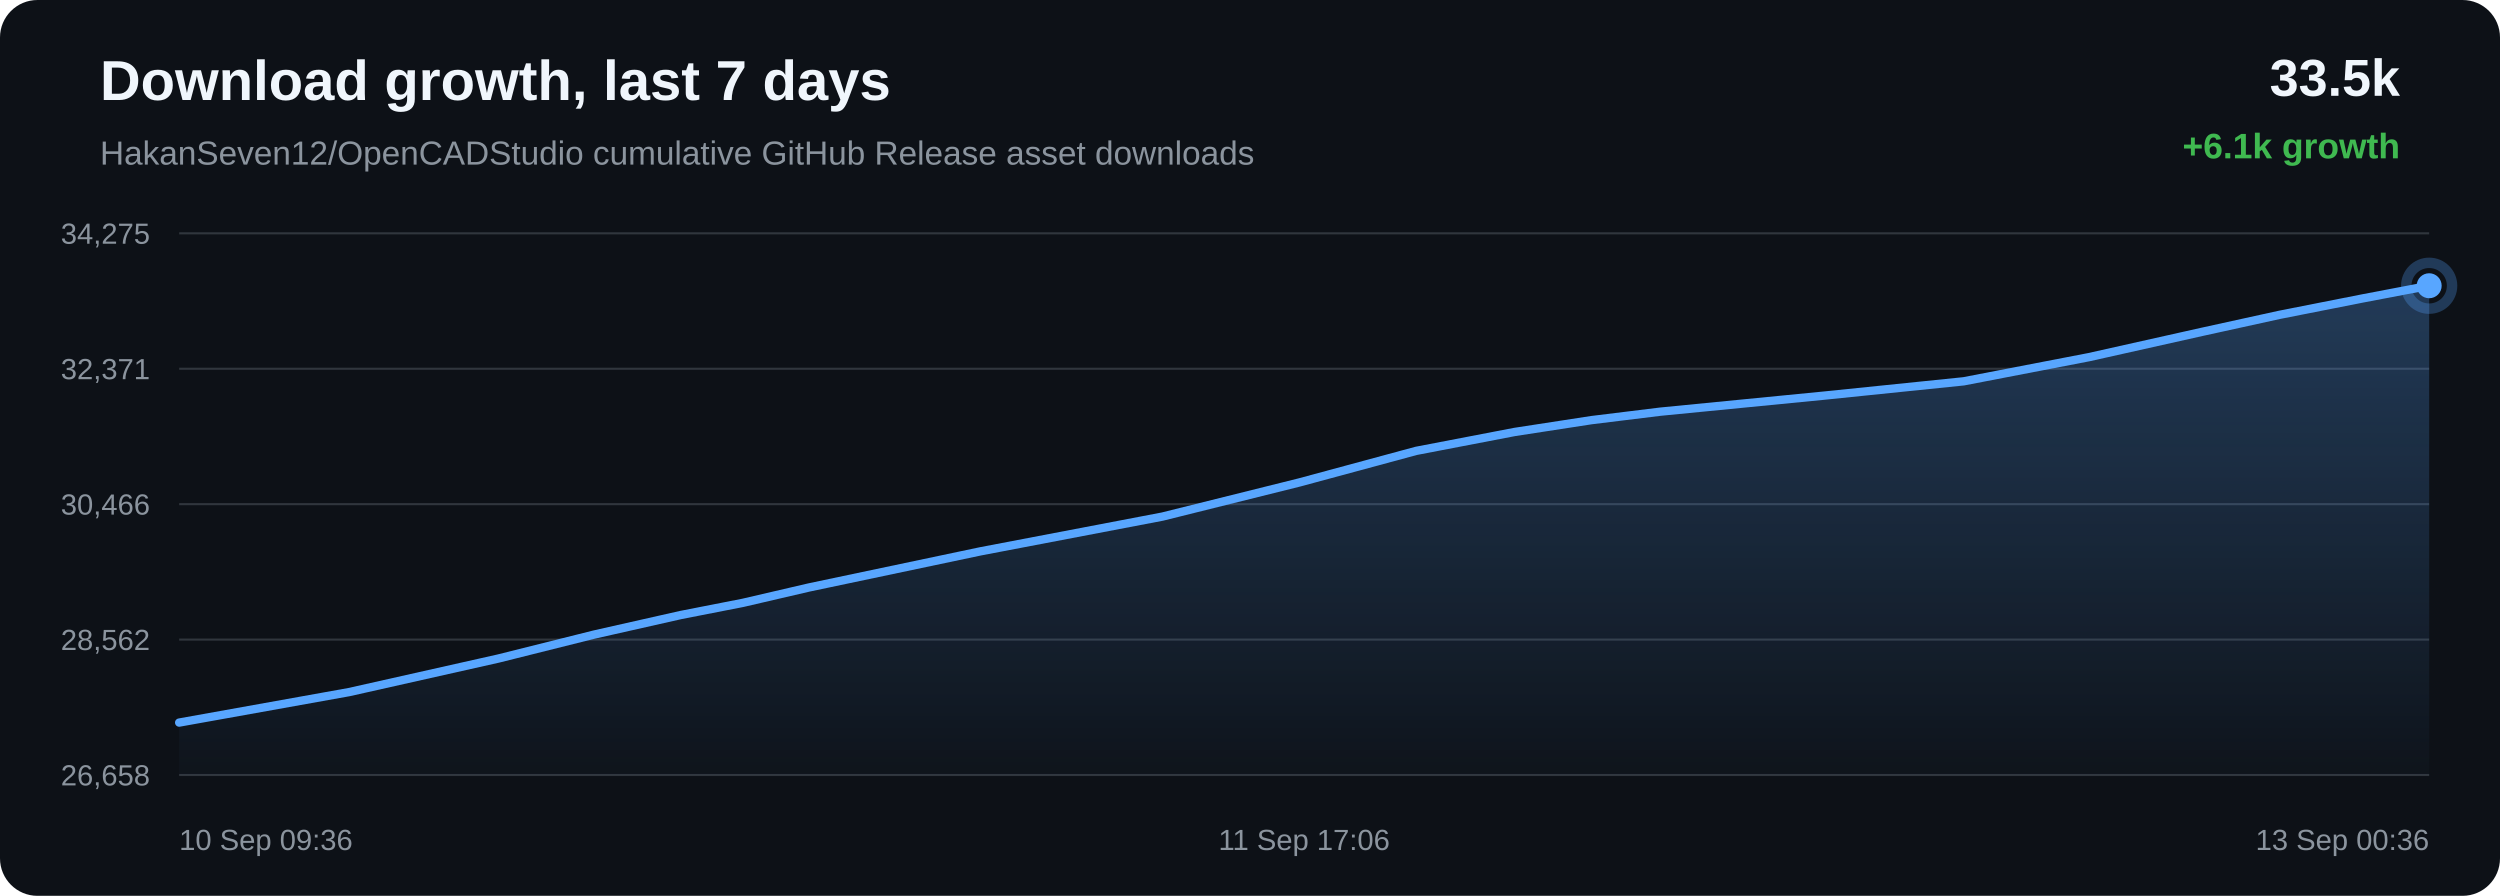
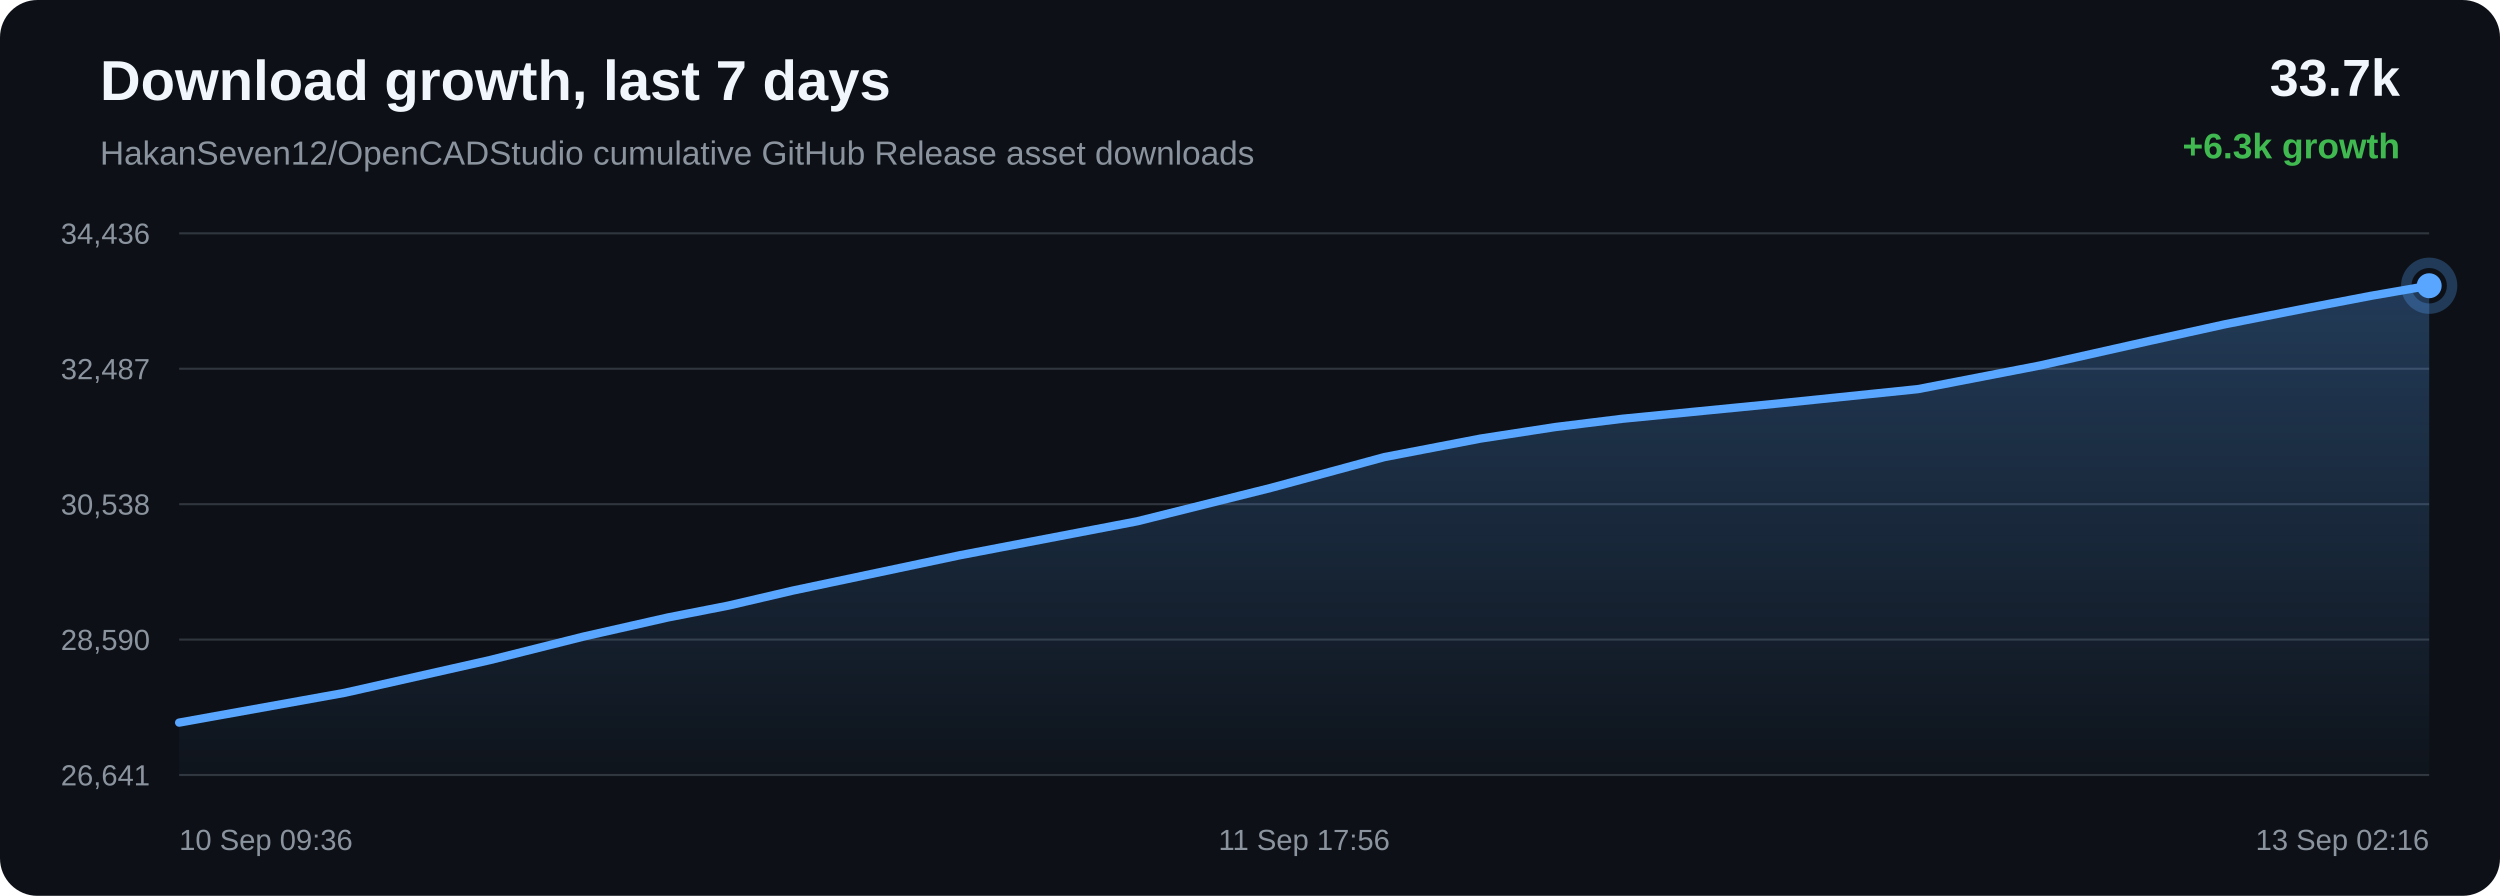
<svg xmlns="http://www.w3.org/2000/svg" width="1200" height="430" viewBox="0 0 1200 430">
  <defs>
    <linearGradient id="area" x1="0" x2="0" y1="0" y2="1">
      <stop offset="0%" stop-color="#58a6ff" stop-opacity="0.28" />
      <stop offset="100%" stop-color="#58a6ff" stop-opacity="0.02" />
    </linearGradient>
  </defs>
  <rect width="100%" height="100%" rx="18" fill="#0d1117" />
  <text x="48" y="48" fill="#f0f6fc" font-family="Arial, sans-serif" font-size="27" font-weight="700">Download growth, last 7 days</text>
  <text x="48" y="79" fill="#8b949e" font-family="Arial, sans-serif" font-size="16">HakanSeven12/OpenCADStudio cumulative GitHub Release asset downloads</text>
-   <text x="1152" y="46" text-anchor="end" fill="#f0f6fc" font-family="Arial, sans-serif" font-size="25" font-weight="700">33.5k</text>
-   <text x="1152" y="76" text-anchor="end" fill="#3fb950" font-family="Arial, sans-serif" font-size="17" font-weight="700">+6.1k growth</text>
+   <text x="1152" y="46" text-anchor="end" fill="#f0f6fc" font-family="Arial, sans-serif" font-size="25" font-weight="700">33.7k</text>
+   <text x="1152" y="76" text-anchor="end" fill="#3fb950" font-family="Arial, sans-serif" font-size="17" font-weight="700">+6.3k growth</text>
  <line x1="86" y1="112.00" x2="1166" y2="112.00" stroke="#30363d" stroke-width="1" />
  <line x1="86" y1="177.00" x2="1166" y2="177.00" stroke="#30363d" stroke-width="1" />
  <line x1="86" y1="242.00" x2="1166" y2="242.00" stroke="#30363d" stroke-width="1" />
  <line x1="86" y1="307.00" x2="1166" y2="307.00" stroke="#30363d" stroke-width="1" />
  <line x1="86" y1="372.00" x2="1166" y2="372.00" stroke="#30363d" stroke-width="1" />
-   <text x="72" y="117.00" text-anchor="end" fill="#8b949e" font-family="Arial, sans-serif" font-size="14">34,275</text>
-   <text x="72" y="182.00" text-anchor="end" fill="#8b949e" font-family="Arial, sans-serif" font-size="14">32,371</text>
-   <text x="72" y="247.00" text-anchor="end" fill="#8b949e" font-family="Arial, sans-serif" font-size="14">30,466</text>
-   <text x="72" y="312.00" text-anchor="end" fill="#8b949e" font-family="Arial, sans-serif" font-size="14">28,562</text>
-   <text x="72" y="377.00" text-anchor="end" fill="#8b949e" font-family="Arial, sans-serif" font-size="14">26,658</text>
-   <path d="M 86.00 346.84 L 167.58 332.20 L 239.26 316.09 L 285.19 304.59 L 326.80 295.20 L 356.61 289.36 L 388.30 281.99 L 470.58 264.65 L 557.98 247.96 L 623.73 231.57 L 679.75 216.42 L 727.03 207.34 L 763.86 201.67 L 796.88 197.61 L 875.65 189.89 L 942.57 183.03 L 1002.71 171.43 L 1056.73 159.34 L 1094.17 151.12 L 1134.15 143.23 L 1166.00 137.16 L 1166.00 372.00 L 86.00 372.00 Z" fill="url(#area)" />
-   <path d="M 86.00 346.84 L 167.58 332.20 L 239.26 316.09 L 285.19 304.59 L 326.80 295.20 L 356.61 289.36 L 388.30 281.99 L 470.58 264.65 L 557.98 247.96 L 623.73 231.57 L 679.75 216.42 L 727.03 207.34 L 763.86 201.67 L 796.88 197.61 L 875.65 189.89 L 942.57 183.03 L 1002.71 171.43 L 1056.73 159.34 L 1094.17 151.12 L 1134.15 143.23 L 1166.00 137.16" fill="none" stroke="#58a6ff" stroke-width="4" stroke-linecap="round" stroke-linejoin="round" />
-   <circle cx="1166.00" cy="137.16" r="6" fill="#58a6ff" />
-   <circle cx="1166.00" cy="137.16" r="11" fill="none" stroke="#58a6ff" stroke-opacity="0.28" stroke-width="5" />
+   <text x="72" y="117.00" text-anchor="end" fill="#8b949e" font-family="Arial, sans-serif" font-size="14">34,436</text>
+   <text x="72" y="182.00" text-anchor="end" fill="#8b949e" font-family="Arial, sans-serif" font-size="14">32,487</text>
+   <text x="72" y="247.00" text-anchor="end" fill="#8b949e" font-family="Arial, sans-serif" font-size="14">30,538</text>
+   <text x="72" y="312.00" text-anchor="end" fill="#8b949e" font-family="Arial, sans-serif" font-size="14">28,590</text>
+   <text x="72" y="377.00" text-anchor="end" fill="#8b949e" font-family="Arial, sans-serif" font-size="14">26,641</text>
+   <path d="M 86.00 346.85 L 165.49 332.54 L 235.33 316.80 L 280.08 305.56 L 320.62 296.38 L 349.67 290.68 L 380.54 283.48 L 460.71 266.53 L 545.86 250.22 L 609.93 234.21 L 664.51 219.40 L 710.58 210.53 L 746.47 204.99 L 778.64 201.02 L 855.39 193.49 L 920.59 186.78 L 979.19 175.44 L 1031.82 163.63 L 1068.30 155.59 L 1107.25 147.89 L 1138.28 141.95 L 1166.00 137.15 L 1166.00 372.00 L 86.00 372.00 Z" fill="url(#area)" />
+   <path d="M 86.00 346.85 L 165.49 332.54 L 235.33 316.80 L 280.08 305.56 L 320.62 296.38 L 349.67 290.68 L 380.54 283.48 L 460.71 266.53 L 545.86 250.22 L 609.93 234.21 L 664.51 219.40 L 710.58 210.53 L 746.47 204.99 L 778.64 201.02 L 855.39 193.49 L 920.59 186.78 L 979.19 175.44 L 1031.82 163.63 L 1068.30 155.59 L 1107.25 147.89 L 1138.28 141.95 L 1166.00 137.15" fill="none" stroke="#58a6ff" stroke-width="4" stroke-linecap="round" stroke-linejoin="round" />
+   <circle cx="1166.00" cy="137.15" r="6" fill="#58a6ff" />
+   <circle cx="1166.00" cy="137.15" r="11" fill="none" stroke="#58a6ff" stroke-opacity="0.28" stroke-width="5" />
  <text x="86.00" y="408" text-anchor="start" fill="#8b949e" font-family="Arial, sans-serif" font-size="14">10 Sep 09:36</text>
-   <text x="626.00" y="408" text-anchor="middle" fill="#8b949e" font-family="Arial, sans-serif" font-size="14">11 Sep 17:06</text>
-   <text x="1166.00" y="408" text-anchor="end" fill="#8b949e" font-family="Arial, sans-serif" font-size="14">13 Sep 00:36</text>
+   <text x="626.00" y="408" text-anchor="middle" fill="#8b949e" font-family="Arial, sans-serif" font-size="14">11 Sep 17:56</text>
+   <text x="1166.00" y="408" text-anchor="end" fill="#8b949e" font-family="Arial, sans-serif" font-size="14">13 Sep 02:16</text>
</svg>
